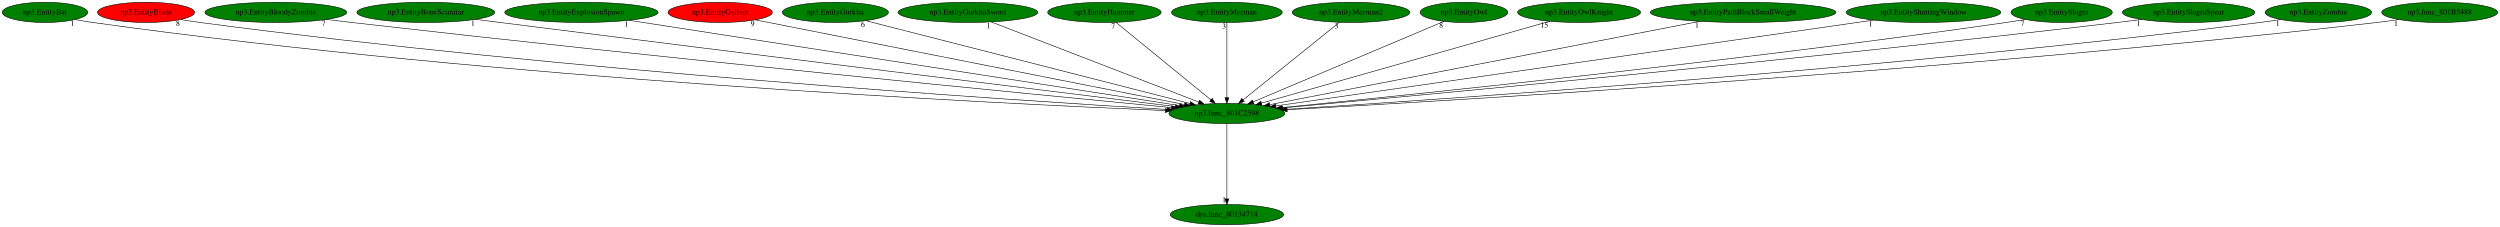
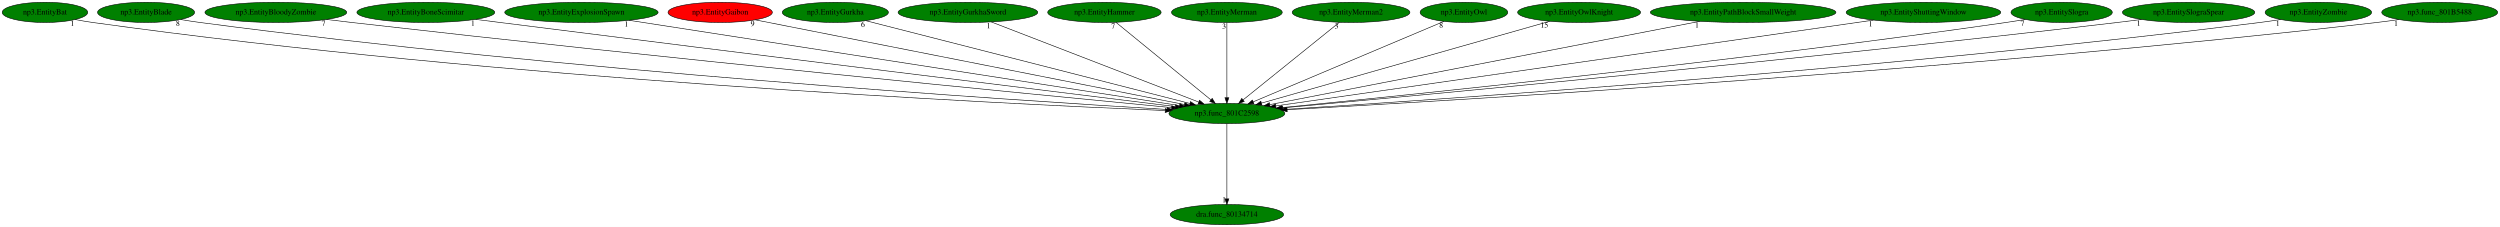
<svg xmlns="http://www.w3.org/2000/svg" xmlns:xlink="http://www.w3.org/1999/xlink" width="4450pt" height="404pt" viewBox="0.00 0.00 4450.38 404.00">
  <g id="graph0" class="graph" transform="scale(1 1) rotate(0) translate(4 400)">
    <polygon fill="white" stroke="transparent" points="-4,4 -4,-400 4446.38,-400 4446.38,4 -4,4" />
    <g id="node1" class="node">
      <ellipse fill="green" stroke="black" cx="2180.04" cy="-198" rx="103.18" ry="18" />
      <text text-anchor="middle" x="2180.04" y="-194.3" font-family="Times,serif" font-size="14.00">np3.func_801C2598</text>
    </g>
    <g id="node2" class="node">
      <g id="a_node2">
        <a xlink:href="dra.func_80134714.svg" xlink:title="dra.func_80134714">
          <ellipse fill="green" stroke="black" cx="2180.04" cy="-18" rx="100.98" ry="18" />
          <text text-anchor="middle" x="2180.04" y="-14.3" font-family="Times,serif" font-size="14.00">dra.func_80134714</text>
        </a>
      </g>
    </g>
    <g id="edge1" class="edge">
      <path fill="none" stroke="black" d="M2180.04,-179.93C2180.04,-148.97 2180.04,-83.3 2180.04,-46.13" />
      <polygon fill="black" stroke="black" points="2183.54,-46.02 2180.04,-36.02 2176.54,-46.02 2183.54,-46.02" />
      <text text-anchor="middle" x="2175.04" y="-39.82" font-family="Times,serif" font-size="14.00">1</text>
    </g>
    <g id="node3" class="node">
      <g id="a_node3">
        <a xlink:href="np3.EntityBat.svg" xlink:title="np3.EntityBat">
          <ellipse fill="green" stroke="black" cx="76.04" cy="-378" rx="76.09" ry="18" />
          <text text-anchor="middle" x="76.04" y="-374.3" font-family="Times,serif" font-size="14.00">np3.EntityBat</text>
        </a>
      </g>
    </g>
    <g id="edge2" class="edge">
      <path fill="none" stroke="black" d="M129.84,-365.25C140.16,-363.27 150.91,-361.41 161.04,-360 885.48,-259.03 1765.65,-215.85 2070.18,-203.21" />
      <polygon fill="black" stroke="black" points="2070.48,-206.7 2080.33,-202.79 2070.19,-199.7 2070.48,-206.7" />
      <text text-anchor="middle" x="124.84" y="-354.05" font-family="Times,serif" font-size="14.00">1</text>
    </g>
    <g id="node4" class="node">
      <g id="a_node4">
        <a xlink:href="np3.EntityBlade.svg" xlink:title="np3.EntityBlade">
-           <ellipse fill="red" stroke="black" cx="256.04" cy="-378" rx="86.38" ry="18" />
+           <ellipse fill="green" stroke="black" cx="256.04" cy="-378" rx="86.38" ry="18" />
          <text text-anchor="middle" x="256.04" y="-374.3" font-family="Times,serif" font-size="14.00">np3.EntityBlade</text>
        </a>
      </g>
    </g>
    <g id="edge3" class="edge">
      <path fill="none" stroke="black" d="M317.63,-365.27C329.05,-363.33 340.88,-361.48 352.04,-360 1003.3,-273.82 1791.41,-222.02 2073.37,-205.12" />
      <polygon fill="black" stroke="black" points="2073.82,-208.6 2083.59,-204.51 2073.4,-201.62 2073.82,-208.6" />
      <text text-anchor="middle" x="312.63" y="-354.07" font-family="Times,serif" font-size="14.00">8</text>
    </g>
    <g id="node5" class="node">
      <g id="a_node5">
        <a xlink:href="np3.EntityBloodyZombie.svg" xlink:title="np3.EntityBloodyZombie">
          <ellipse fill="green" stroke="black" cx="487.04" cy="-378" rx="126.18" ry="18" />
          <text text-anchor="middle" x="487.04" y="-374.3" font-family="Times,serif" font-size="14.00">np3.EntityBloodyZombie</text>
        </a>
      </g>
    </g>
    <g id="edge4" class="edge">
      <path fill="none" stroke="black" d="M577.05,-365.38C592.07,-363.52 607.49,-361.67 622.04,-360 1173.29,-296.82 1835.58,-232.07 2081.7,-208.39" />
      <polygon fill="black" stroke="black" points="2082.07,-211.87 2091.69,-207.43 2081.4,-204.91 2082.07,-211.87" />
      <text text-anchor="middle" x="572.05" y="-354.18" font-family="Times,serif" font-size="14.00">7</text>
    </g>
    <g id="node6" class="node">
      <g id="a_node6">
        <a xlink:href="np3.EntityBoneScimitar.svg" xlink:title="np3.EntityBoneScimitar">
          <ellipse fill="green" stroke="black" cx="754.04" cy="-378" rx="122.68" ry="18" />
          <text text-anchor="middle" x="754.04" y="-374.3" font-family="Times,serif" font-size="14.00">np3.EntityBoneScimitar</text>
        </a>
      </g>
    </g>
    <g id="edge5" class="edge">
      <path fill="none" stroke="black" d="M842.79,-365.52C857.25,-363.66 872.06,-361.77 886.04,-360 1336.83,-302.93 1876.19,-236.38 2088.13,-210.3" />
      <polygon fill="black" stroke="black" points="2088.78,-213.75 2098.27,-209.05 2087.92,-206.8 2088.78,-213.75" />
      <text text-anchor="middle" x="837.79" y="-354.32" font-family="Times,serif" font-size="14.00">1</text>
    </g>
    <g id="node7" class="node">
      <g id="a_node7">
        <a xlink:href="np3.EntityExplosionSpawn.svg" xlink:title="np3.EntityExplosionSpawn">
          <ellipse fill="green" stroke="black" cx="1031.04" cy="-378" rx="136.48" ry="18" />
          <text text-anchor="middle" x="1031.04" y="-374.3" font-family="Times,serif" font-size="14.00">np3.EntityExplosionSpawn</text>
        </a>
      </g>
    </g>
    <g id="edge6" class="edge">
      <path fill="none" stroke="black" d="M1116,-363.84C1328.88,-330.86 1883.22,-244.98 2095.58,-212.09" />
      <polygon fill="black" stroke="black" points="2096.39,-215.5 2105.73,-210.51 2095.31,-208.58 2096.39,-215.5" />
      <text text-anchor="middle" x="1111" y="-352.64" font-family="Times,serif" font-size="14.00">1</text>
    </g>
    <g id="node8" class="node">
      <g id="a_node8">
        <a xlink:href="np3.EntityGaibon.svg" xlink:title="np3.EntityGaibon">
          <ellipse fill="red" stroke="black" cx="1278.04" cy="-378" rx="92.88" ry="18" />
          <text text-anchor="middle" x="1278.04" y="-374.3" font-family="Times,serif" font-size="14.00">np3.EntityGaibon</text>
        </a>
      </g>
    </g>
    <g id="edge7" class="edge">
      <path fill="none" stroke="black" d="M1340.75,-364.62C1501.93,-332.82 1930.17,-248.31 2104.56,-213.9" />
      <polygon fill="black" stroke="black" points="2105.29,-217.32 2114.42,-211.95 2103.94,-210.45 2105.29,-217.32" />
      <text text-anchor="middle" x="1335.75" y="-353.42" font-family="Times,serif" font-size="14.00">9</text>
    </g>
    <g id="node9" class="node">
      <g id="a_node9">
        <a xlink:href="np3.EntityGurkha.svg" xlink:title="np3.EntityGurkha">
          <ellipse fill="green" stroke="black" cx="1483.04" cy="-378" rx="94.48" ry="18" />
          <text text-anchor="middle" x="1483.04" y="-374.3" font-family="Times,serif" font-size="14.00">np3.EntityGurkha</text>
        </a>
      </g>
    </g>
    <g id="edge8" class="edge">
      <path fill="none" stroke="black" d="M1537.16,-363.18C1663.38,-330.95 1976.94,-250.87 2114.07,-215.85" />
      <polygon fill="black" stroke="black" points="2115.21,-219.17 2124.03,-213.3 2113.48,-212.39 2115.21,-219.17" />
      <text text-anchor="middle" x="1532.16" y="-351.98" font-family="Times,serif" font-size="14.00">6</text>
    </g>
    <g id="node10" class="node">
      <g id="a_node10">
        <a xlink:href="np3.EntityGurkhaSword.svg" xlink:title="np3.EntityGurkhaSword">
          <ellipse fill="green" stroke="black" cx="1719.04" cy="-378" rx="124.28" ry="18" />
          <text text-anchor="middle" x="1719.04" y="-374.3" font-family="Times,serif" font-size="14.00">np3.EntityGurkhaSword</text>
        </a>
      </g>
    </g>
    <g id="edge9" class="edge">
      <path fill="none" stroke="black" d="M1760.77,-360.89C1845.66,-328.11 2038.2,-253.77 2129.8,-218.4" />
      <polygon fill="black" stroke="black" points="2131.34,-221.56 2139.41,-214.69 2128.82,-215.03 2131.34,-221.56" />
      <text text-anchor="middle" x="1755.77" y="-349.69" font-family="Times,serif" font-size="14.00">1</text>
    </g>
    <g id="node11" class="node">
      <g id="a_node11">
        <a xlink:href="np3.EntityHammer.svg" xlink:title="np3.EntityHammer">
          <ellipse fill="green" stroke="black" cx="1962.04" cy="-378" rx="100.98" ry="18" />
          <text text-anchor="middle" x="1962.04" y="-374.3" font-family="Times,serif" font-size="14.00">np3.EntityHammer</text>
        </a>
      </g>
    </g>
    <g id="edge10" class="edge">
      <path fill="none" stroke="black" d="M1982.55,-360.25C2021.67,-328.32 2106.99,-258.65 2151.6,-222.23" />
      <polygon fill="black" stroke="black" points="2153.9,-224.87 2159.43,-215.83 2149.47,-219.44 2153.9,-224.87" />
      <text text-anchor="middle" x="1977.55" y="-349.05" font-family="Times,serif" font-size="14.00">7</text>
    </g>
    <g id="node12" class="node">
      <g id="a_node12">
        <a xlink:href="np3.EntityMerman.svg" xlink:title="np3.EntityMerman">
          <ellipse fill="green" stroke="black" cx="2180.04" cy="-378" rx="98.58" ry="18" />
          <text text-anchor="middle" x="2180.04" y="-374.3" font-family="Times,serif" font-size="14.00">np3.EntityMerman</text>
        </a>
      </g>
    </g>
    <g id="edge11" class="edge">
      <path fill="none" stroke="black" d="M2180.04,-359.93C2180.04,-328.97 2180.04,-263.3 2180.04,-226.13" />
      <polygon fill="black" stroke="black" points="2183.54,-226.02 2180.04,-216.02 2176.54,-226.02 2183.54,-226.02" />
      <text text-anchor="middle" x="2175.04" y="-348.73" font-family="Times,serif" font-size="14.00">3</text>
    </g>
    <g id="node13" class="node">
      <g id="a_node13">
        <a xlink:href="np3.EntityMerman2.svg" xlink:title="np3.EntityMerman2">
          <ellipse fill="green" stroke="black" cx="2401.04" cy="-378" rx="104.78" ry="18" />
          <text text-anchor="middle" x="2401.04" y="-374.3" font-family="Times,serif" font-size="14.00">np3.EntityMerman2</text>
        </a>
      </g>
    </g>
    <g id="edge12" class="edge">
      <path fill="none" stroke="black" d="M2380.25,-360.25C2340.6,-328.32 2254.1,-258.65 2208.88,-222.23" />
      <polygon fill="black" stroke="black" points="2210.92,-219.38 2200.94,-215.83 2206.53,-224.83 2210.92,-219.38" />
      <text text-anchor="middle" x="2375.25" y="-349.05" font-family="Times,serif" font-size="14.00">3</text>
    </g>
    <g id="node14" class="node">
      <g id="a_node14">
        <a xlink:href="np3.EntityOwl.svg" xlink:title="np3.EntityOwl">
          <ellipse fill="green" stroke="black" cx="2602.04" cy="-378" rx="77.99" ry="18" />
          <text text-anchor="middle" x="2602.04" y="-374.3" font-family="Times,serif" font-size="14.00">np3.EntityOwl</text>
        </a>
      </g>
    </g>
    <g id="edge13" class="edge">
      <path fill="none" stroke="black" d="M2566.43,-361.98C2490.37,-329.9 2312.1,-254.7 2226.94,-218.78" />
      <polygon fill="black" stroke="black" points="2228.09,-215.47 2217.52,-214.81 2225.37,-221.92 2228.09,-215.47" />
      <text text-anchor="middle" x="2561.43" y="-350.78" font-family="Times,serif" font-size="14.00">8</text>
    </g>
    <g id="node15" class="node">
      <g id="a_node15">
        <a xlink:href="np3.EntityOwlKnight.svg" xlink:title="np3.EntityOwlKnight">
          <ellipse fill="green" stroke="black" cx="2807.04" cy="-378" rx="109.38" ry="18" />
          <text text-anchor="middle" x="2807.04" y="-374.3" font-family="Times,serif" font-size="14.00">np3.EntityOwlKnight</text>
        </a>
      </g>
    </g>
    <g id="edge14" class="edge">
      <path fill="none" stroke="black" d="M2754.66,-362.13C2639.47,-329.43 2364.59,-251.39 2241.49,-216.45" />
      <polygon fill="black" stroke="black" points="2242.41,-213.07 2231.83,-213.7 2240.5,-219.8 2242.41,-213.07" />
      <text text-anchor="middle" x="2745.16" y="-350.93" font-family="Times,serif" font-size="14.00">15</text>
    </g>
    <g id="node16" class="node">
      <g id="a_node16">
        <a xlink:href="np3.EntityPathBlockSmallWeight.svg" xlink:title="np3.EntityPathBlockSmallWeight">
          <ellipse fill="green" stroke="black" cx="3099.04" cy="-378" rx="165.17" ry="18" />
          <text text-anchor="middle" x="3099.04" y="-374.3" font-family="Times,serif" font-size="14.00">np3.EntityPathBlockSmallWeight</text>
        </a>
      </g>
    </g>
    <g id="edge15" class="edge">
      <path fill="none" stroke="black" d="M3021.88,-362.05C2848.4,-328.45 2429.32,-247.28 2256.51,-213.81" />
      <polygon fill="black" stroke="black" points="2256.96,-210.33 2246.48,-211.87 2255.63,-217.21 2256.96,-210.33" />
      <text text-anchor="middle" x="3016.88" y="-350.85" font-family="Times,serif" font-size="14.00">1</text>
    </g>
    <g id="node17" class="node">
      <g id="a_node17">
        <a xlink:href="np3.EntityShuttingWindow.svg" xlink:title="np3.EntityShuttingWindow">
          <ellipse fill="green" stroke="black" cx="3420.04" cy="-378" rx="137.58" ry="18" />
          <text text-anchor="middle" x="3420.04" y="-374.3" font-family="Times,serif" font-size="14.00">np3.EntityShuttingWindow</text>
        </a>
      </g>
    </g>
    <g id="edge16" class="edge">
      <path fill="none" stroke="black" d="M3330.87,-364.2C3101.71,-331.3 2494.38,-244.12 2267.32,-211.53" />
      <polygon fill="black" stroke="black" points="2267.52,-208.02 2257.13,-210.07 2266.53,-214.95 2267.52,-208.02" />
      <text text-anchor="middle" x="3325.87" y="-353" font-family="Times,serif" font-size="14.00">1</text>
    </g>
    <g id="node18" class="node">
      <g id="a_node18">
        <a xlink:href="np3.EntitySlogra.svg" xlink:title="np3.EntitySlogra">
          <ellipse fill="green" stroke="black" cx="3666.04" cy="-378" rx="90.18" ry="18" />
          <text text-anchor="middle" x="3666.04" y="-374.3" font-family="Times,serif" font-size="14.00">np3.EntitySlogra</text>
        </a>
      </g>
    </g>
    <g id="edge17" class="edge">
      <path fill="none" stroke="black" d="M3601.42,-365.38C3589.98,-363.47 3578.18,-361.6 3567.04,-360 3084.96,-290.68 2505.27,-231 2278.11,-208.53" />
      <polygon fill="black" stroke="black" points="2278.18,-205.02 2267.89,-207.52 2277.49,-211.98 2278.18,-205.02" />
      <text text-anchor="middle" x="3596.42" y="-354.18" font-family="Times,serif" font-size="14.00">7</text>
    </g>
    <g id="node19" class="node">
      <g id="a_node19">
        <a xlink:href="np3.EntitySlograSpear.svg" xlink:title="np3.EntitySlograSpear">
          <ellipse fill="green" stroke="black" cx="3892.04" cy="-378" rx="117.78" ry="18" />
          <text text-anchor="middle" x="3892.04" y="-374.3" font-family="Times,serif" font-size="14.00">np3.EntitySlograSpear</text>
        </a>
      </g>
    </g>
    <g id="edge18" class="edge">
      <path fill="none" stroke="black" d="M3808.06,-365.37C3793.72,-363.5 3778.96,-361.64 3765.04,-360 3204.2,-294 2529.78,-230.87 2279.68,-208.01" />
      <polygon fill="black" stroke="black" points="2279.8,-204.51 2269.52,-207.08 2279.16,-211.48 2279.8,-204.51" />
      <text text-anchor="middle" x="3803.06" y="-354.17" font-family="Times,serif" font-size="14.00">1</text>
    </g>
    <g id="node20" class="node">
      <g id="a_node20">
        <a xlink:href="np3.EntityZombie.svg" xlink:title="np3.EntityZombie">
          <ellipse fill="green" stroke="black" cx="4123.04" cy="-378" rx="94.78" ry="18" />
          <text text-anchor="middle" x="4123.04" y="-374.3" font-family="Times,serif" font-size="14.00">np3.EntityZombie</text>
        </a>
      </g>
    </g>
    <g id="edge19" class="edge">
      <path fill="none" stroke="black" d="M4055.74,-365.24C4043.55,-363.33 4030.93,-361.49 4019.04,-360 3362.53,-277.72 2568.91,-223.44 2286.28,-205.51" />
      <polygon fill="black" stroke="black" points="2286.24,-202 2276.03,-204.86 2285.79,-208.99 2286.24,-202" />
      <text text-anchor="middle" x="4050.74" y="-354.04" font-family="Times,serif" font-size="14.00">1</text>
    </g>
    <g id="node21" class="node">
      <g id="a_node21">
        <a xlink:href="np3.func_801B5488.svg" xlink:title="np3.func_801B5488">
          <ellipse fill="green" stroke="black" cx="4339.04" cy="-378" rx="103.18" ry="18" />
          <text text-anchor="middle" x="4339.04" y="-374.3" font-family="Times,serif" font-size="14.00">np3.func_801B5488</text>
        </a>
      </g>
    </g>
    <g id="edge20" class="edge">
      <path fill="none" stroke="black" d="M4266.25,-365.17C4253.21,-363.28 4239.74,-361.46 4227.04,-360 3487.32,-274.88 2591.95,-221.48 2287.39,-204.7" />
      <polygon fill="black" stroke="black" points="2287.42,-201.2 2277.24,-204.15 2287.04,-208.19 2287.42,-201.2" />
      <text text-anchor="middle" x="4261.25" y="-353.97" font-family="Times,serif" font-size="14.00">1</text>
    </g>
  </g>
</svg>
